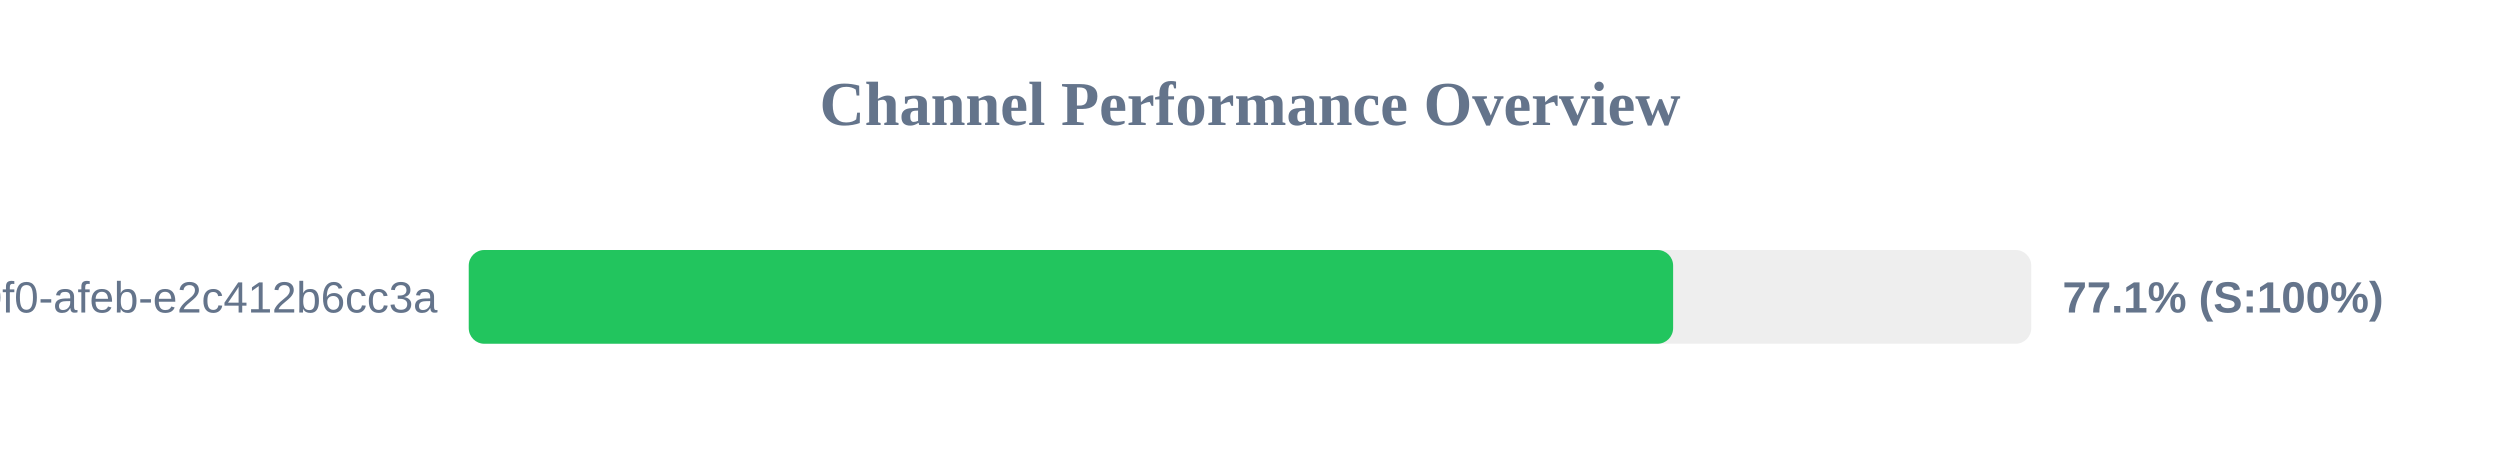
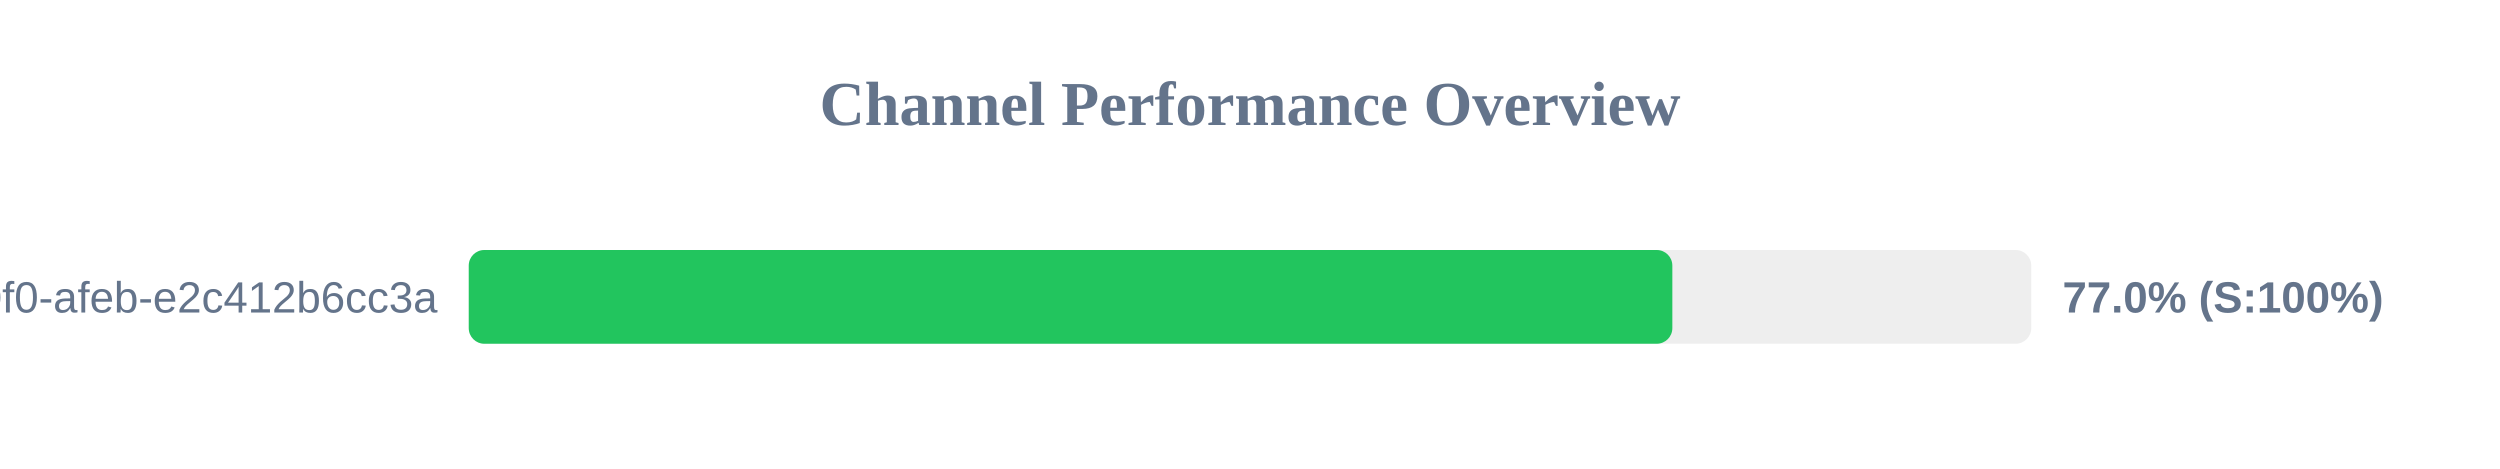
<svg xmlns="http://www.w3.org/2000/svg" width="800" height="150" version="1.1">
  <style>
        .row { font: 14px Arial; fill: #64748b; }
        .score { font: bold 14px Arial; fill: #64748b; }
    </style>
  <text x="400" y="40" text-anchor="middle" font-size="20px" font-weight="bold" fill="#64748b">Channel Performance Overview</text>
  <rect x="150" y="80" width="500" height="30" fill="#eee" rx="5" />
-   <rect x="150" y="80" width="385.4" height="30" fill="#22c55e" rx="5" />
+   <rect x="150" y="80" width="385.15" height="30" fill="#22c55e" rx="5" />
  <text x="140" y="100" text-anchor="end" class="row">?uuid=c6e02cd8-ce11-40f0-afeb-e2c412b6cc3a</text>
-   <text x="660" y="100" text-anchor="start" class="score">77.1% (S:100%)</text>
+   <text x="660" y="100" text-anchor="start" class="score">77.0% (S:100%)</text>
</svg>
